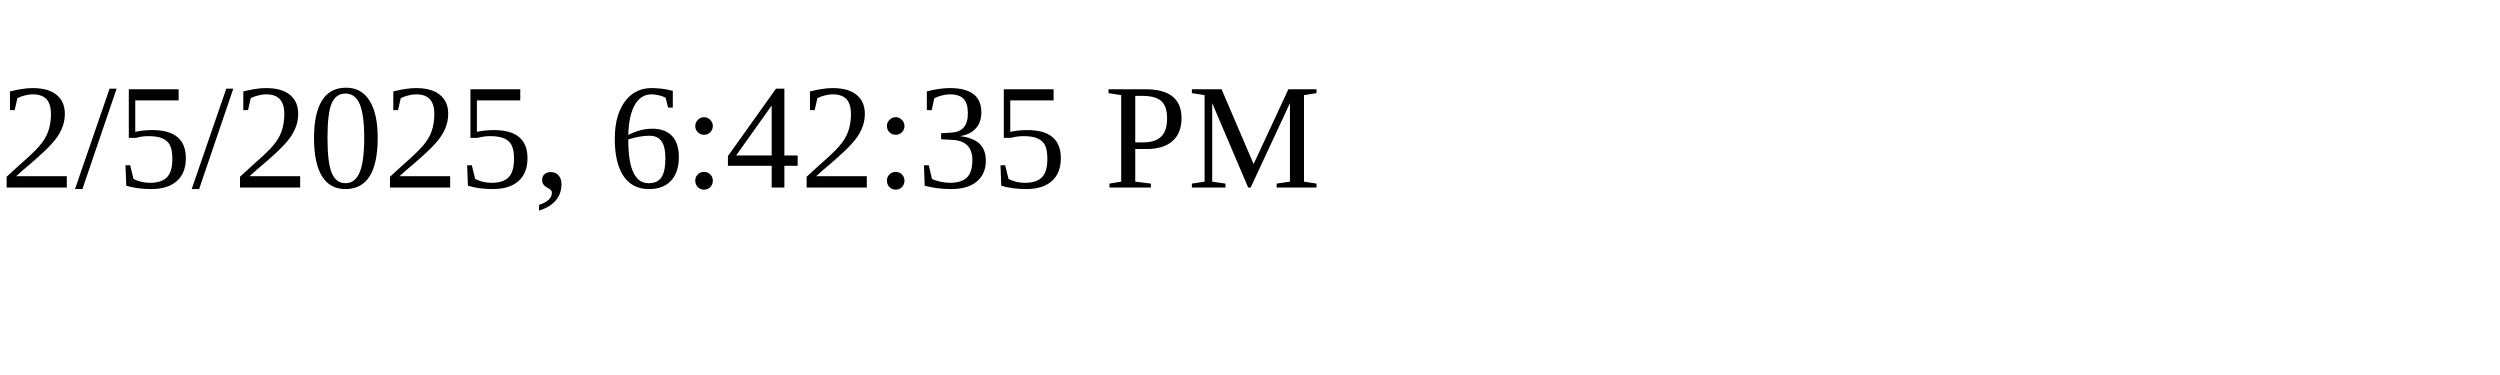
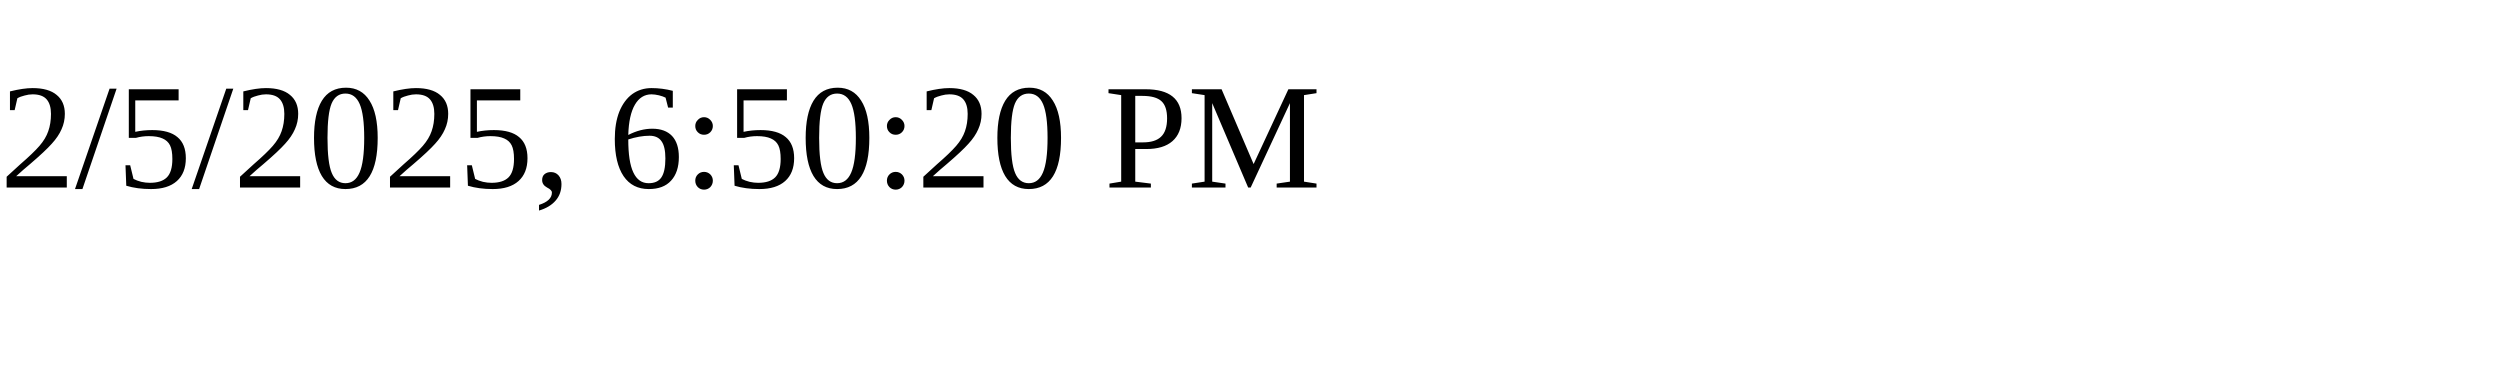
<svg xmlns="http://www.w3.org/2000/svg" height="30" width="200">
-   <text x="0" y="15">2/5/2025, 6:42:35 PM</text>
+   <text x="0" y="15">2/5/2025, 6:50:20 PM</text>
</svg>
